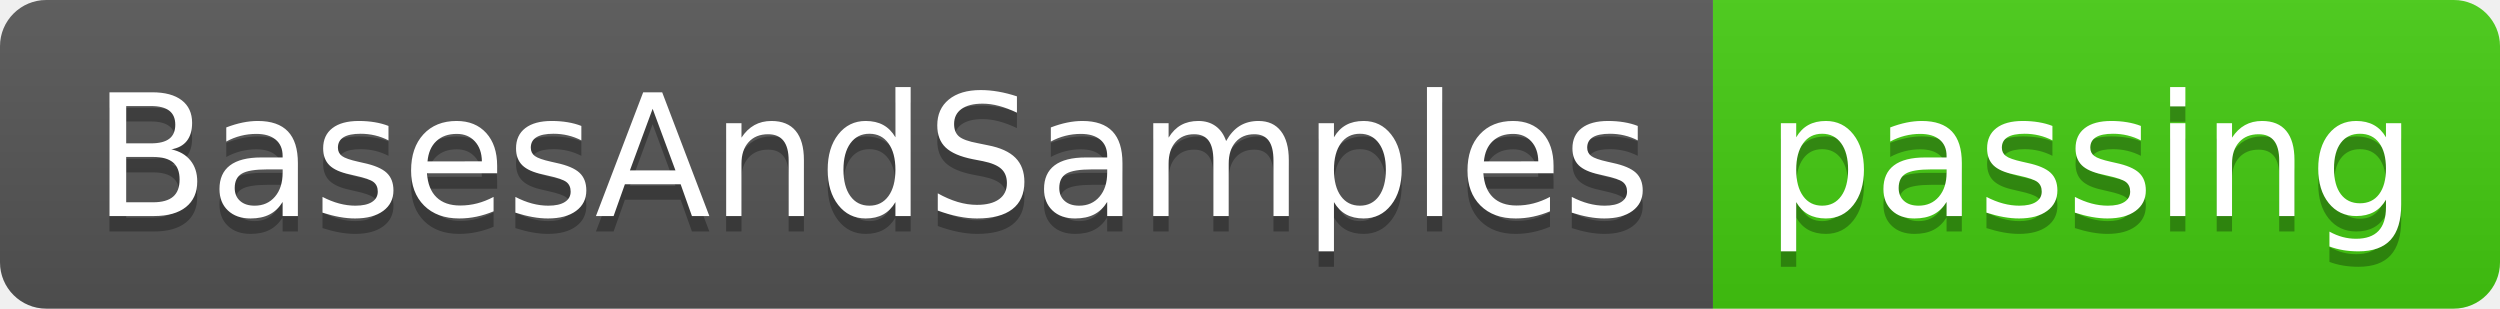
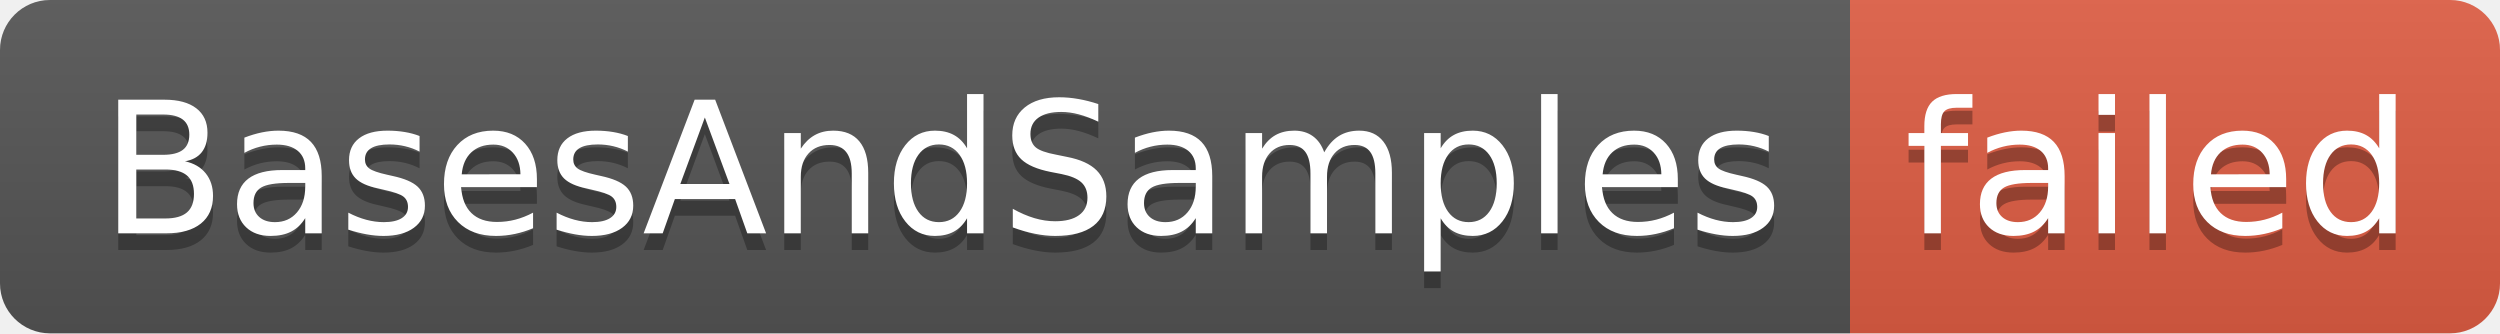
- <svg xmlns="http://www.w3.org/2000/svg" width="162" height="20" role="img" aria-label="BasesAndSamples: passing">
+ <svg xmlns="http://www.w3.org/2000/svg" width="150" height="20" role="img" aria-label="BasesAndSamples: failed">
  <linearGradient id="s" x2="0" y2="100%">
    <stop offset="0" stop-color="#bbb" stop-opacity=".1" />
    <stop offset="1" stop-opacity=".1" />
  </linearGradient>
  <clipPath id="r">
-     <rect width="162" height="20" rx="3" fill="#fff" />
+     <rect width="150" height="20" rx="3" fill="#fff" />
  </clipPath>
  <g clip-path="url(#r)">
    <rect width="111" height="20" fill="#555" />
-     <rect x="111" width="51" height="20" fill="#4c1" />
-     <rect width="162" height="20" fill="url(#s)" />
+     <rect x="111" width="39" height="20" fill="#e05d44" />
+     <rect width="150" height="20" fill="url(#s)" />
  </g>
  <g fill="#fff" text-anchor="middle" font-family="Verdana,Geneva,DejaVu Sans,sans-serif" text-rendering="geometricPrecision" font-size="110">
    <text aria-hidden="true" x="565" y="150" fill="#010101" fill-opacity=".3" transform="scale(.1)" textLength="1010">BasesAndSamples</text>
    <text x="565" y="140" transform="scale(.1)" fill="#fff" textLength="1010">BasesAndSamples</text>
-     <text aria-hidden="true" x="1355" y="150" fill="#010101" fill-opacity=".3" transform="scale(.1)" textLength="410">passing</text>
-     <text x="1355" y="140" transform="scale(.1)" fill="#fff" textLength="410">passing</text>
+     <text aria-hidden="true" x="1295" y="150" fill="#010101" fill-opacity=".3" transform="scale(.1)" textLength="290">failed</text>
+     <text x="1295" y="140" transform="scale(.1)" fill="#fff" textLength="290">failed</text>
  </g>
</svg>
